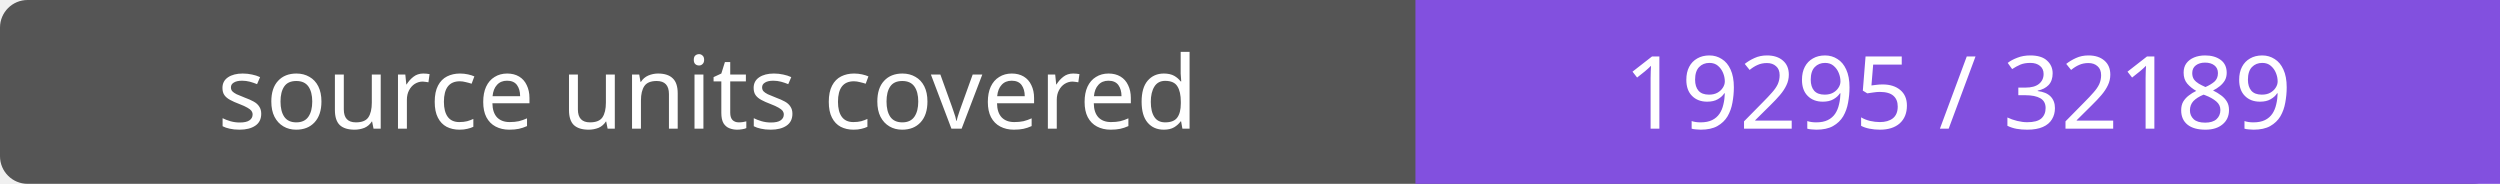
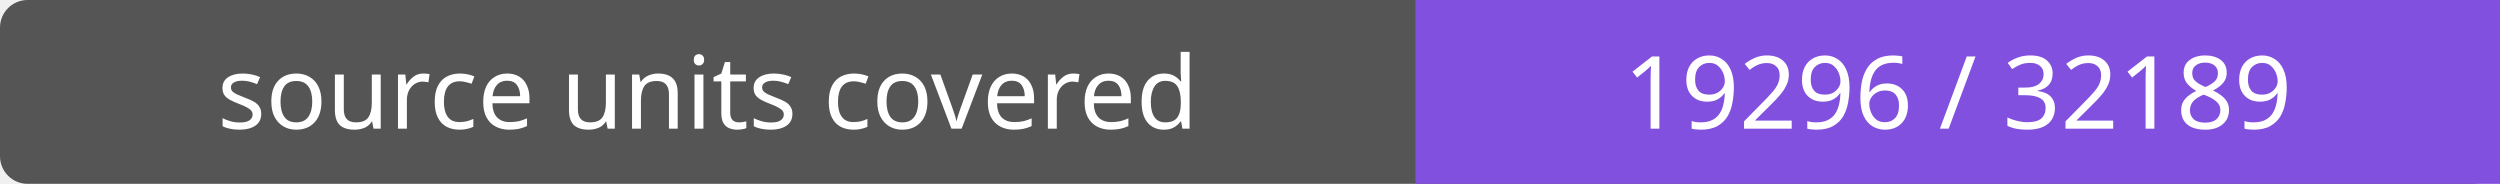
- <svg xmlns="http://www.w3.org/2000/svg" width="272" height="20" role="img" aria-label="source units covered: 19295 / 32189">
+ <svg xmlns="http://www.w3.org/2000/svg" width="272" height="20" role="img" aria-label="source units covered: 19296 / 32189">
  <rect width="272" height="20" rx="3" fill="#555" />
  <path fill="#8250df" d="M154 0h118v20H154z" />
  <g fill="#fff" text-anchor="middle" font-family="Verdana,sans-serif" font-size="11">
    <text x="77.0" y="14">source units covered</text>
-     <text x="213.0" y="14">19295 / 32189</text>
+     <text x="213.0" y="14">19296 / 32189</text>
  </g>
</svg>
